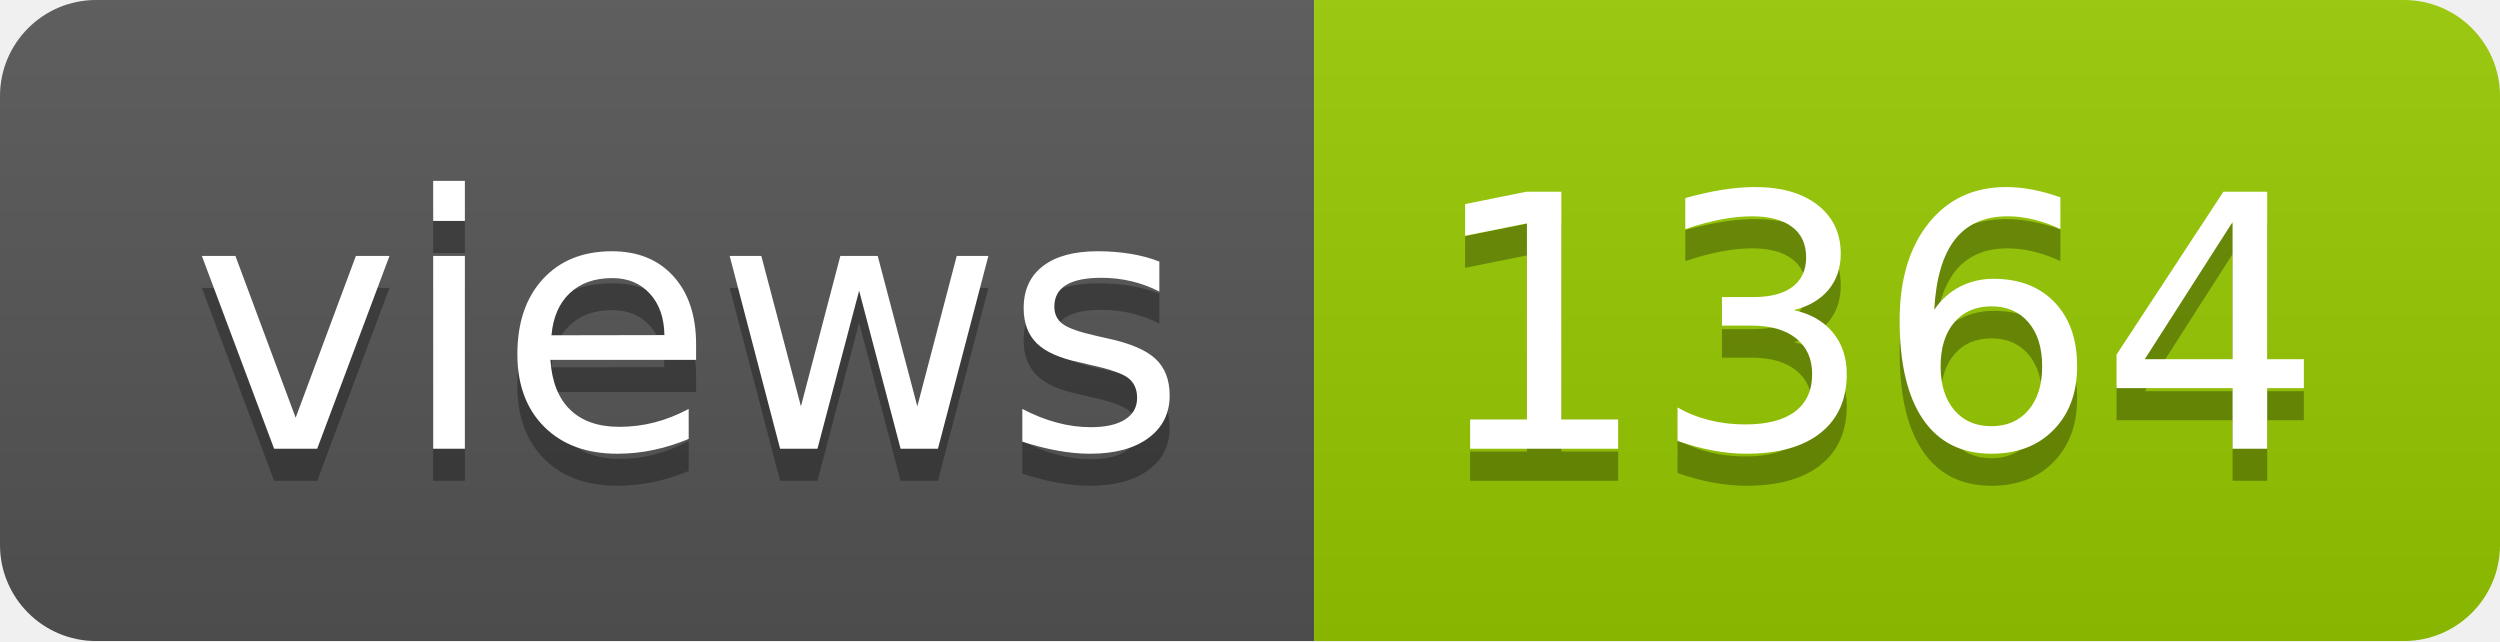
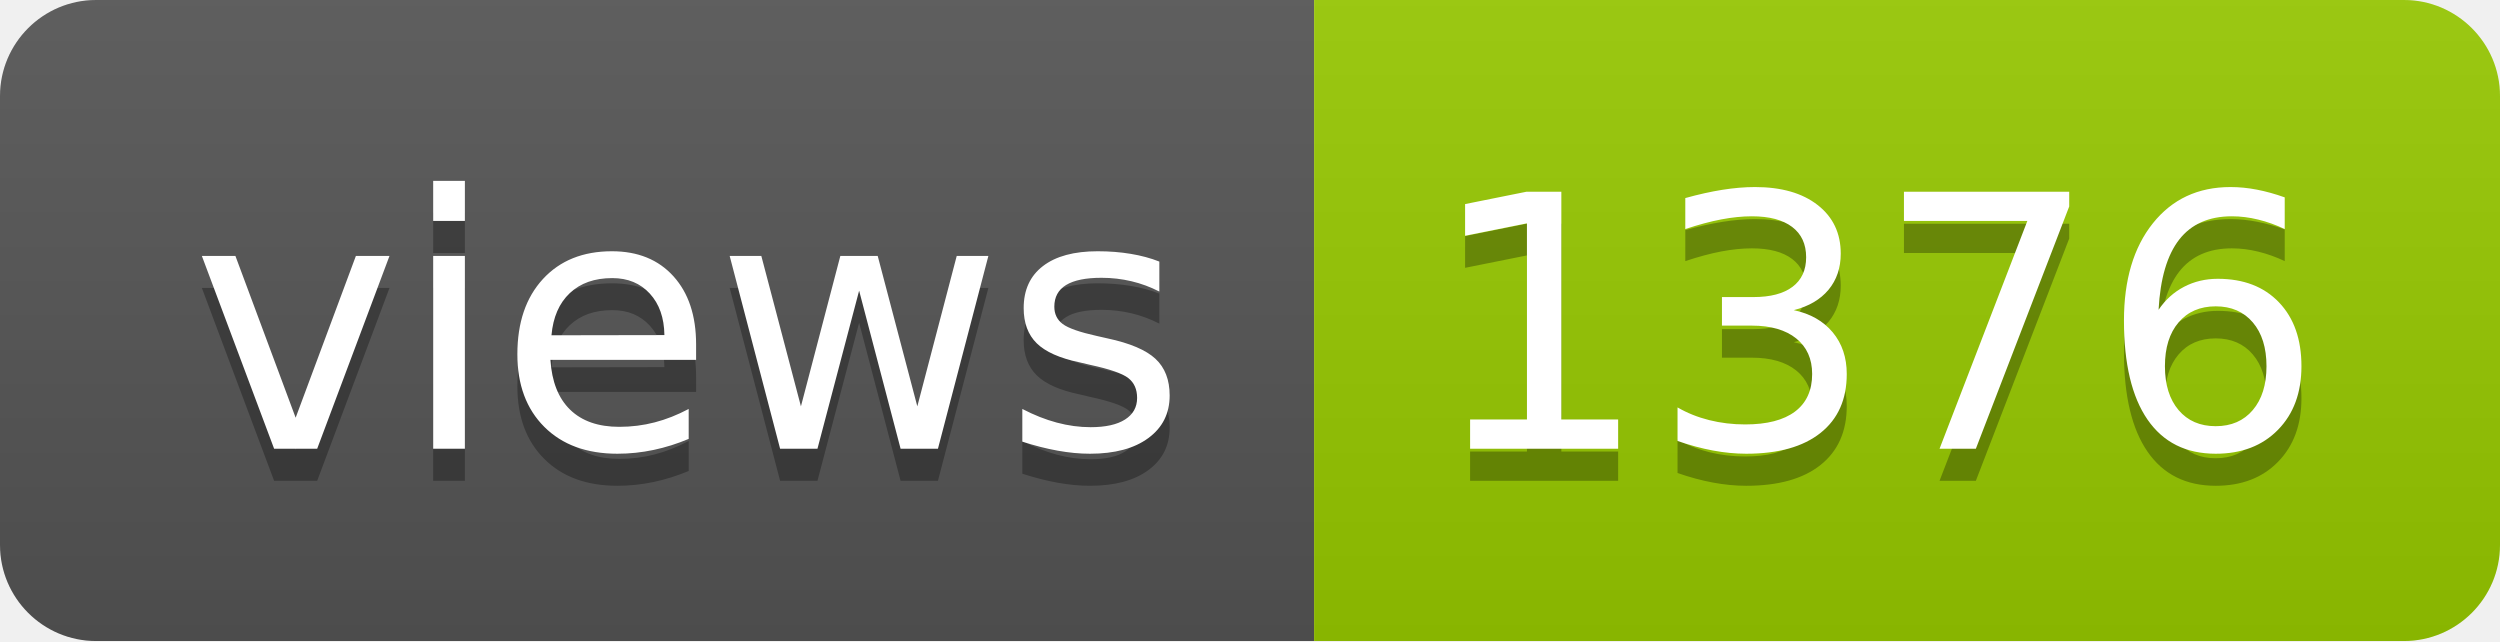
- <svg xmlns="http://www.w3.org/2000/svg" width="78" height="20" role="img" aria-label="views: 1364">
+ <svg xmlns="http://www.w3.org/2000/svg" width="78" height="20" role="img" aria-label="views: 1376">
  <linearGradient id="s" x2="0" y2="100%">
    <stop offset="0" stop-color="#bbb" stop-opacity=".1" />
    <stop offset="1" stop-opacity=".1" />
  </linearGradient>
  <clipPath id="r">
    <rect width="78" height="20" rx="3" fill="#fff" />
  </clipPath>
  <g clip-path="url(#r)">
    <rect width="41" height="20" fill="#555" />
    <rect x="41" width="37" height="20" fill="#97ca00" />
    <rect width="78" height="20" fill="url(#s)" />
  </g>
  <g fill="#fff" text-anchor="middle" font-family="Verdana,Geneva,DejaVu Sans,sans-serif" text-rendering="geometricPrecision" font-size="110">
    <text aria-hidden="true" x="215" y="150" fill="#010101" fill-opacity=".3" transform="scale(.1)" textLength="310">views</text>
    <text x="215" y="140" transform="scale(.1)" fill="#fff" textLength="310">views</text>
-     <text aria-hidden="true" x="585" y="150" fill="#010101" fill-opacity=".3" transform="scale(.1)" textLength="270">1364</text>
-     <text x="585" y="140" transform="scale(.1)" fill="#fff" textLength="270">1364</text>
+     <text aria-hidden="true" x="585" y="150" fill="#010101" fill-opacity=".3" transform="scale(.1)" textLength="270">1376</text>
+     <text x="585" y="140" transform="scale(.1)" fill="#fff" textLength="270">1376</text>
  </g>
</svg>
